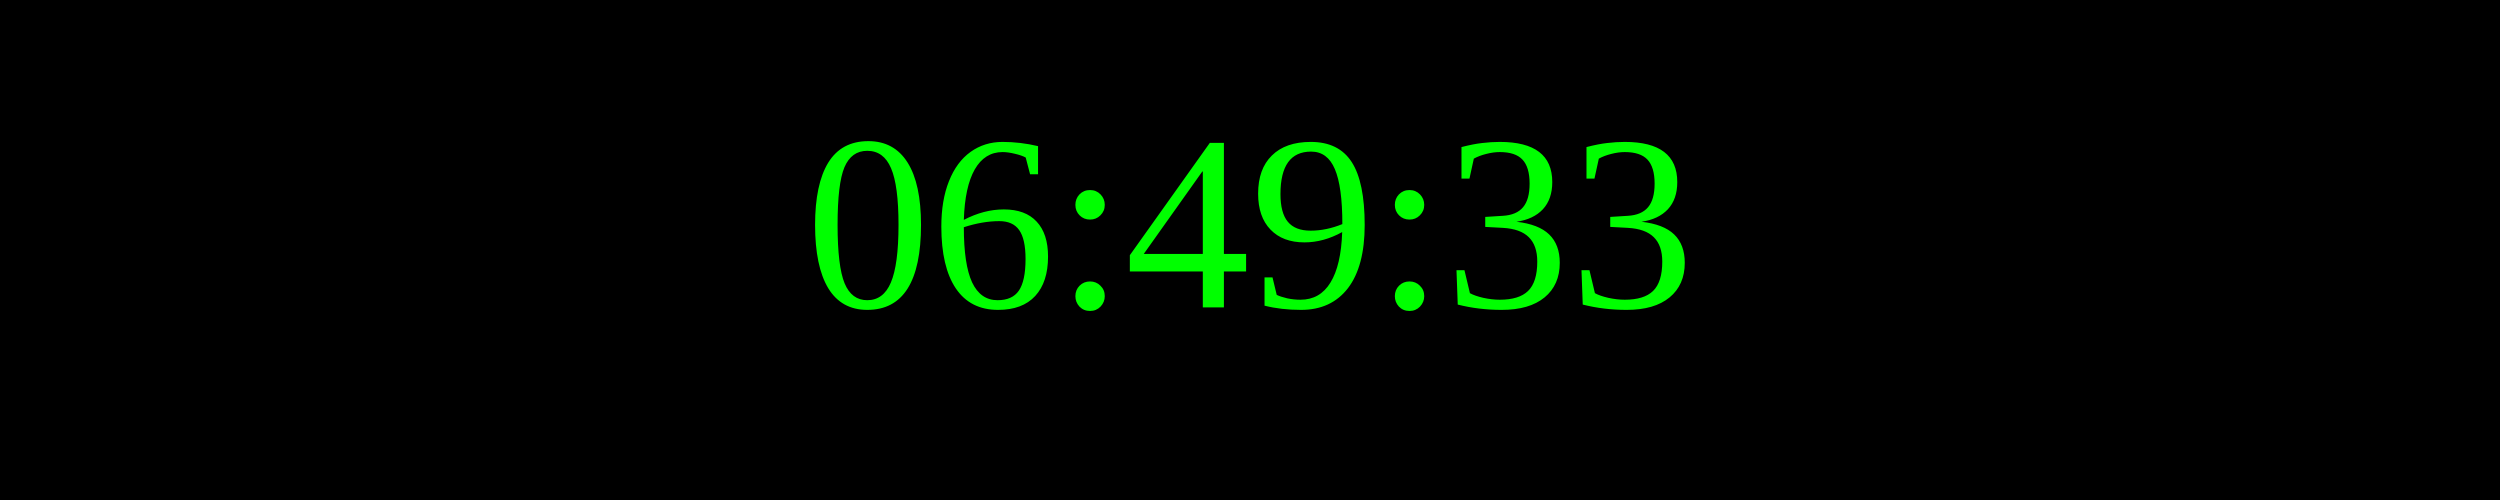
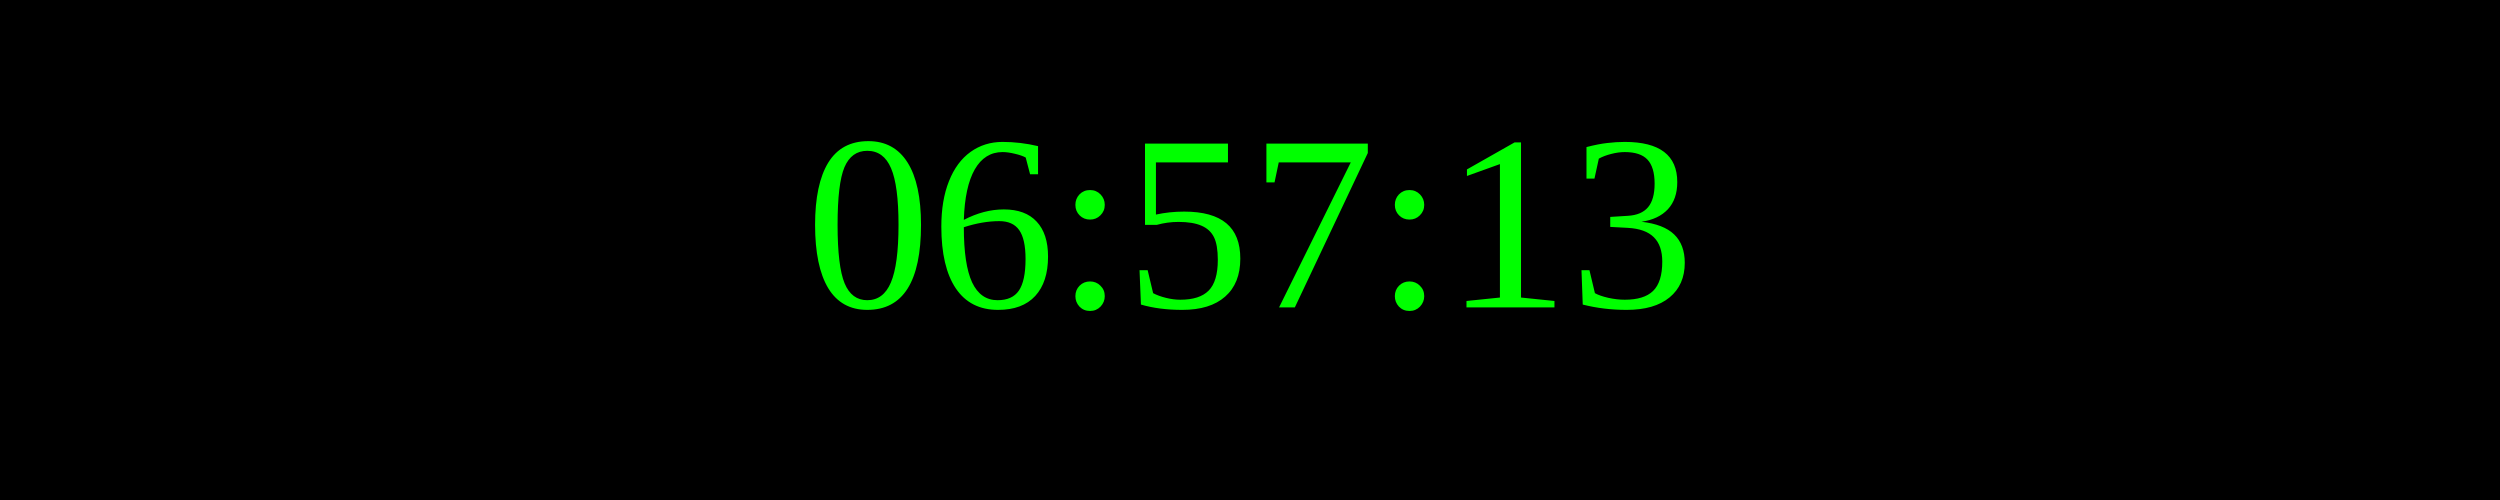
<svg xmlns="http://www.w3.org/2000/svg" width="250" height="50">
  <rect width="100%" height="100%" fill="black" />
  <text x="50%" y="50%" font-size="25" fill="lime" text-anchor="middle" dominant-baseline="middle">
- 06:49:33
+ 06:57:13
</text>
</svg>
